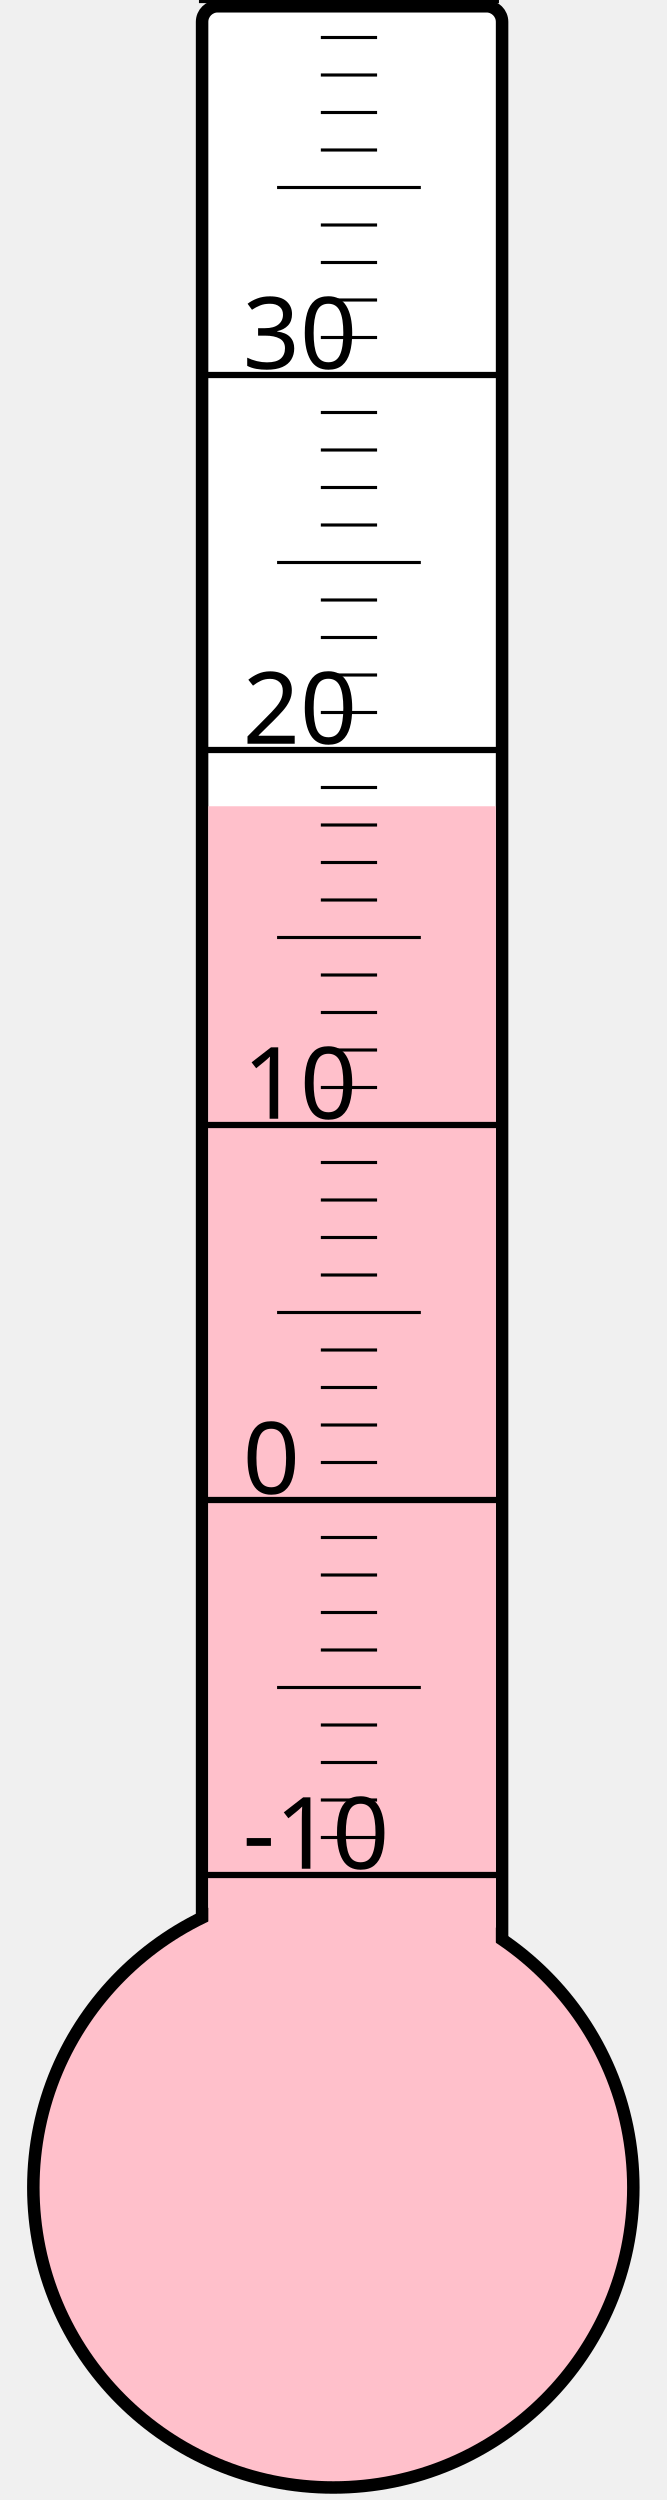
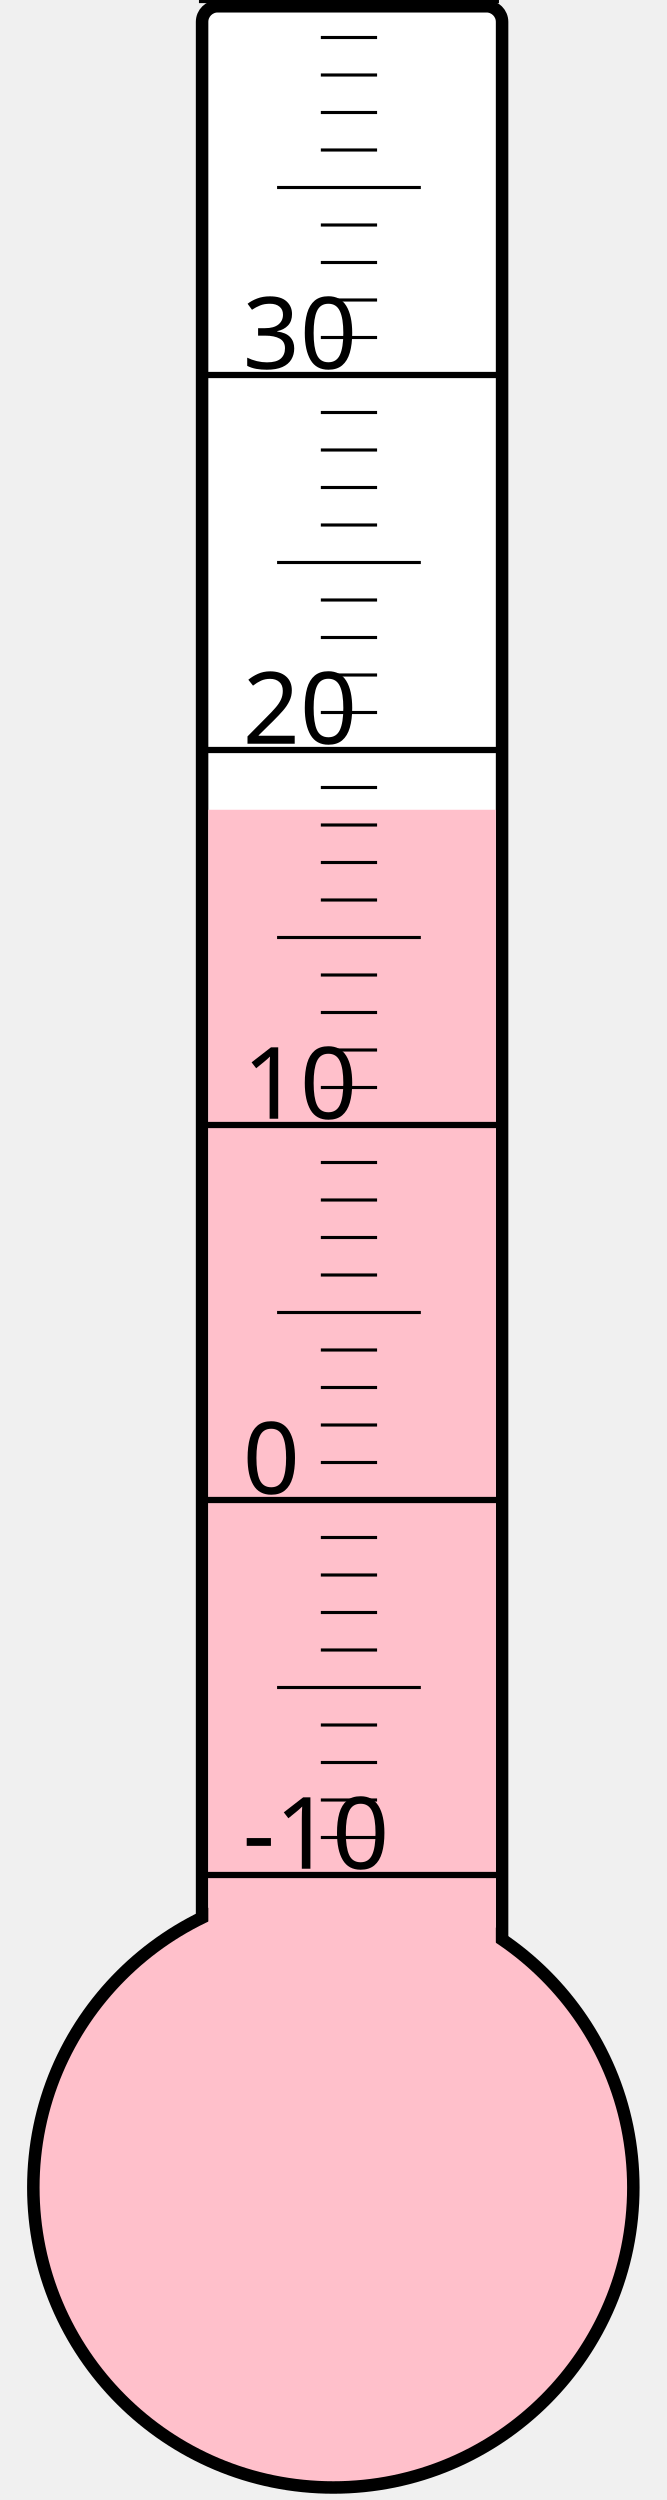
<svg xmlns="http://www.w3.org/2000/svg" width="40px" height="150px" viewBox="0 0 200 800">
  <rect width="200" height="800" x="0" y="0" style="fill: #ffffeb; fill-opacity: 0;" />
  <rect width="96" height="680" x="58" y="2" rx="5" ry="5" style="fill: white; fill-opacity: 1; stroke: black; stroke-width: 4;" />
  <circle cx="100" cy="700" r="96" style="fill: pink; stroke: black; stroke-width: 4;" />
-   <rect width="92" height="442.0" x="60" y="258.0" style="fill: pink; fill-opacity: 1; stroke-width: 0;" />
+   <rect width="92" height="440.875" x="60" y="259.125" style="fill: pink; fill-opacity: 1; stroke-width: 0;" />
  <text x="71" y="598" style="font-family: sans-serif; font-size: 24pt;">-10</text>
  <text x="71" y="478" style="font-family: sans-serif; font-size: 24pt;">0</text>
  <text x="71" y="358" style="font-family: sans-serif; font-size: 24pt;">10</text>
  <text x="71" y="238" style="font-family: sans-serif; font-size: 24pt;">20</text>
  <text x="71" y="118" style="font-family: sans-serif; font-size: 24pt;">30</text>
  <g style="stroke: black;">
    <line x1="57" y1="600" x2="153" y2="600" style="stroke-width: 2;" />
    <line x1="96" y1="588" x2="114" y2="588" style="stroke-width: 1;" />
    <line x1="96" y1="576" x2="114" y2="576" style="stroke-width: 1;" />
    <line x1="96" y1="564" x2="114" y2="564" style="stroke-width: 1;" />
    <line x1="96" y1="552" x2="114" y2="552" style="stroke-width: 1;" />
    <line x1="82" y1="540" x2="128" y2="540" style="stroke-width: 1;" />
    <line x1="96" y1="528" x2="114" y2="528" style="stroke-width: 1;" />
    <line x1="96" y1="516" x2="114" y2="516" style="stroke-width: 1;" />
    <line x1="96" y1="504" x2="114" y2="504" style="stroke-width: 1;" />
    <line x1="96" y1="492" x2="114" y2="492" style="stroke-width: 1;" />
    <line x1="57" y1="480" x2="153" y2="480" style="stroke-width: 2;" />
    <line x1="96" y1="468" x2="114" y2="468" style="stroke-width: 1;" />
    <line x1="96" y1="456" x2="114" y2="456" style="stroke-width: 1;" />
    <line x1="96" y1="444" x2="114" y2="444" style="stroke-width: 1;" />
    <line x1="96" y1="432" x2="114" y2="432" style="stroke-width: 1;" />
    <line x1="82" y1="420" x2="128" y2="420" style="stroke-width: 1;" />
    <line x1="96" y1="408" x2="114" y2="408" style="stroke-width: 1;" />
    <line x1="96" y1="396" x2="114" y2="396" style="stroke-width: 1;" />
    <line x1="96" y1="384" x2="114" y2="384" style="stroke-width: 1;" />
    <line x1="96" y1="372" x2="114" y2="372" style="stroke-width: 1;" />
    <line x1="57" y1="360" x2="153" y2="360" style="stroke-width: 2;" />
    <line x1="96" y1="348" x2="114" y2="348" style="stroke-width: 1;" />
    <line x1="96" y1="336" x2="114" y2="336" style="stroke-width: 1;" />
    <line x1="96" y1="324" x2="114" y2="324" style="stroke-width: 1;" />
    <line x1="96" y1="312" x2="114" y2="312" style="stroke-width: 1;" />
    <line x1="82" y1="300" x2="128" y2="300" style="stroke-width: 1;" />
    <line x1="96" y1="288" x2="114" y2="288" style="stroke-width: 1;" />
    <line x1="96" y1="276" x2="114" y2="276" style="stroke-width: 1;" />
    <line x1="96" y1="264" x2="114" y2="264" style="stroke-width: 1;" />
    <line x1="96" y1="252" x2="114" y2="252" style="stroke-width: 1;" />
    <line x1="57" y1="240" x2="153" y2="240" style="stroke-width: 2;" />
    <line x1="96" y1="228" x2="114" y2="228" style="stroke-width: 1;" />
    <line x1="96" y1="216" x2="114" y2="216" style="stroke-width: 1;" />
    <line x1="96" y1="204" x2="114" y2="204" style="stroke-width: 1;" />
    <line x1="96" y1="192" x2="114" y2="192" style="stroke-width: 1;" />
    <line x1="82" y1="180" x2="128" y2="180" style="stroke-width: 1;" />
    <line x1="96" y1="168" x2="114" y2="168" style="stroke-width: 1;" />
    <line x1="96" y1="156" x2="114" y2="156" style="stroke-width: 1;" />
    <line x1="96" y1="144" x2="114" y2="144" style="stroke-width: 1;" />
    <line x1="96" y1="132" x2="114" y2="132" style="stroke-width: 1;" />
    <line x1="57" y1="120" x2="153" y2="120" style="stroke-width: 2;" />
    <line x1="96" y1="108" x2="114" y2="108" style="stroke-width: 1;" />
    <line x1="96" y1="96" x2="114" y2="96" style="stroke-width: 1;" />
    <line x1="96" y1="84" x2="114" y2="84" style="stroke-width: 1;" />
    <line x1="96" y1="72" x2="114" y2="72" style="stroke-width: 1;" />
    <line x1="82" y1="60" x2="128" y2="60" style="stroke-width: 1;" />
    <line x1="96" y1="48" x2="114" y2="48" style="stroke-width: 1;" />
    <line x1="96" y1="36" x2="114" y2="36" style="stroke-width: 1;" />
    <line x1="96" y1="24" x2="114" y2="24" style="stroke-width: 1;" />
    <line x1="96" y1="12" x2="114" y2="12" style="stroke-width: 1;" />
    <line x1="57" y1="0" x2="153" y2="0" style="stroke-width: 2;" />
  </g>
</svg>
